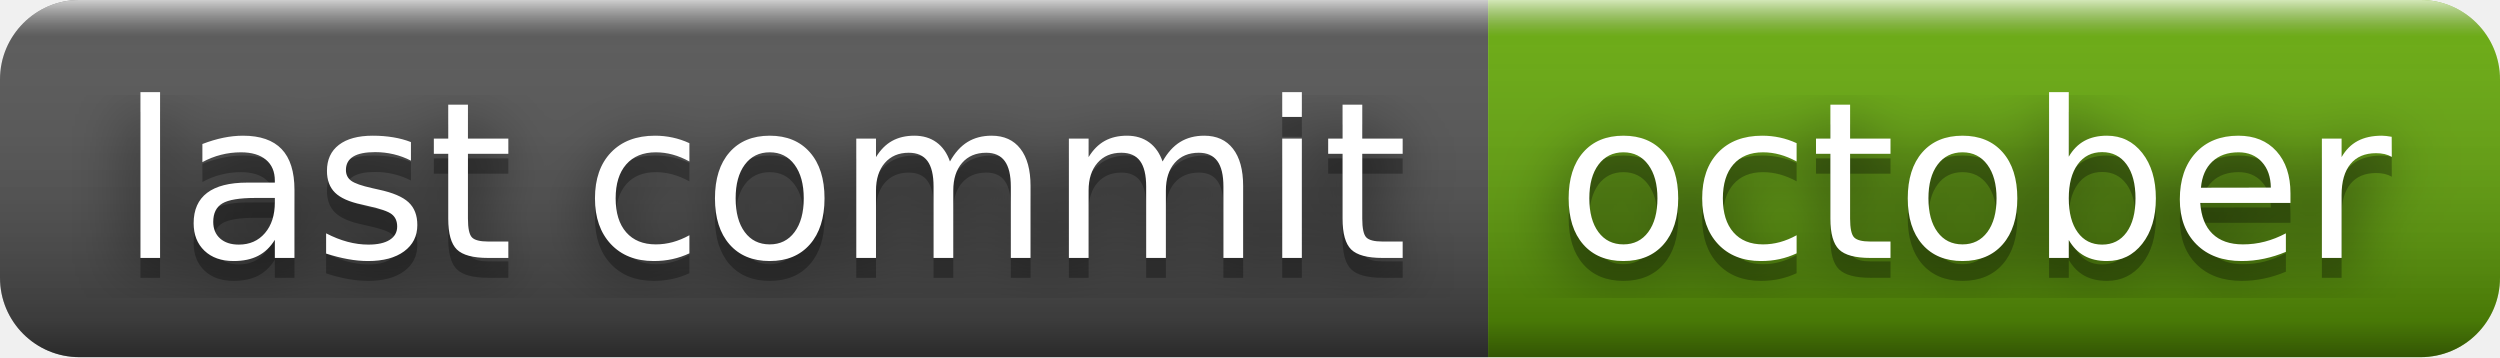
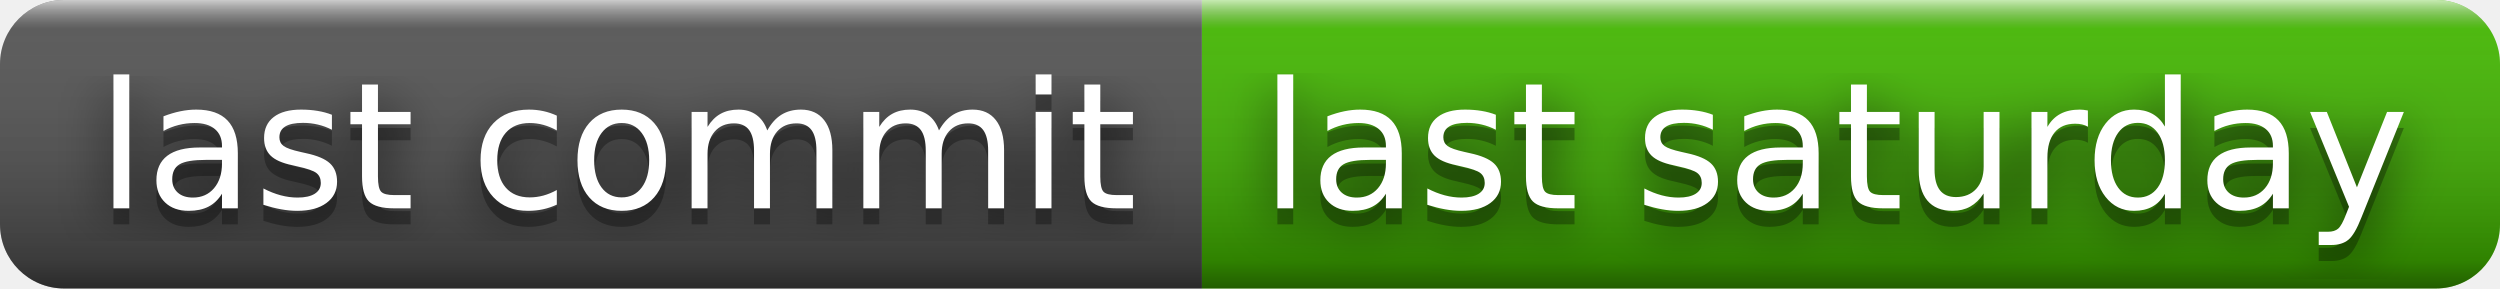
- <svg xmlns="http://www.w3.org/2000/svg" width="126" height="18" role="img" aria-label="last commit: october">
+ <svg xmlns="http://www.w3.org/2000/svg" width="156" height="18" role="img" aria-label="last commit: last saturday">
  <filter id="blur">
    <feGaussianBlur stdDeviation="16" />
  </filter>
  <linearGradient id="s" x2="0" y2="100%">
    <stop offset="0" stop-color="#fff" stop-opacity=".7" />
    <stop offset=".1" stop-color="#aaa" stop-opacity=".1" />
    <stop offset=".9" stop-color="#000" stop-opacity=".3" />
    <stop offset="1" stop-color="#000" stop-opacity=".5" />
  </linearGradient>
  <clipPath id="r">
-     <rect width="126" height="18" rx="4" />
+     <rect width="156" height="18" rx="4" />
  </clipPath>
  <g clip-path="url(#r)">
    <rect width="75" height="18" fill="#555" />
-     <rect x="75" width="51" height="18" fill="#67ac09" />
-     <rect width="126" height="18" fill="url(#s)" />
+     <rect x="75" width="81" height="18" fill="#4b0" />
+     <rect width="156" height="18" fill="url(#s)" />
  </g>
  <g fill="#fff" text-anchor="middle" font-family="Verdana,Geneva,DejaVu Sans,sans-serif" text-rendering="geometricPrecision" font-size="110">
    <g transform="scale(.1)">
      <g aria-hidden="true" fill="#010101">
        <text x="385" y="140" fill-opacity=".8" filter="url(#blur)" textLength="650">last commit</text>
        <text x="385" y="140" fill-opacity=".3" textLength="650">last commit</text>
      </g>
      <text x="385" y="130" textLength="650">last commit</text>
    </g>
    <g transform="scale(.1)">
      <g aria-hidden="true" fill="#010101">
-         <text x="995" y="140" fill-opacity=".8" filter="url(#blur)" textLength="410">october</text>
-         <text x="995" y="140" fill-opacity=".3" textLength="410">october</text>
+         <text x="1145" y="140" fill-opacity=".8" filter="url(#blur)" textLength="710">last saturday</text>
+         <text x="1145" y="140" fill-opacity=".3" textLength="710">last saturday</text>
      </g>
-       <text x="995" y="130" textLength="410">october</text>
+       <text x="1145" y="130" textLength="710">last saturday</text>
    </g>
  </g>
</svg>
